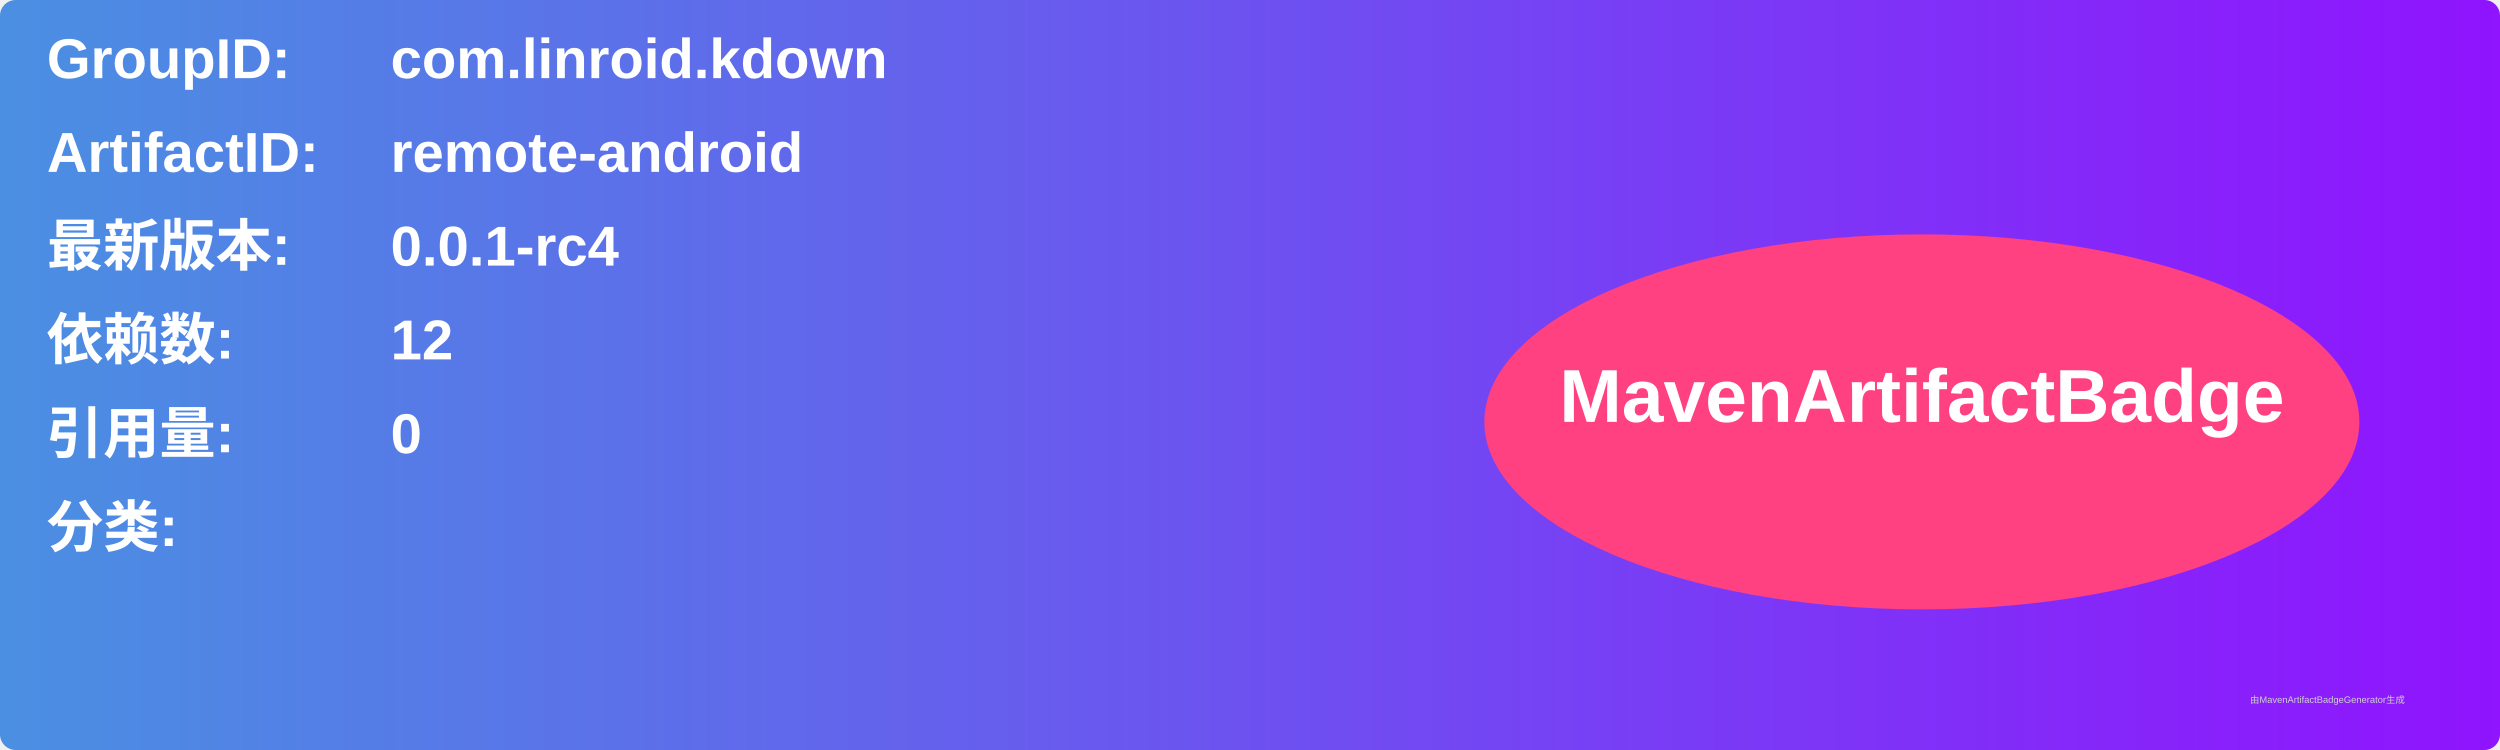
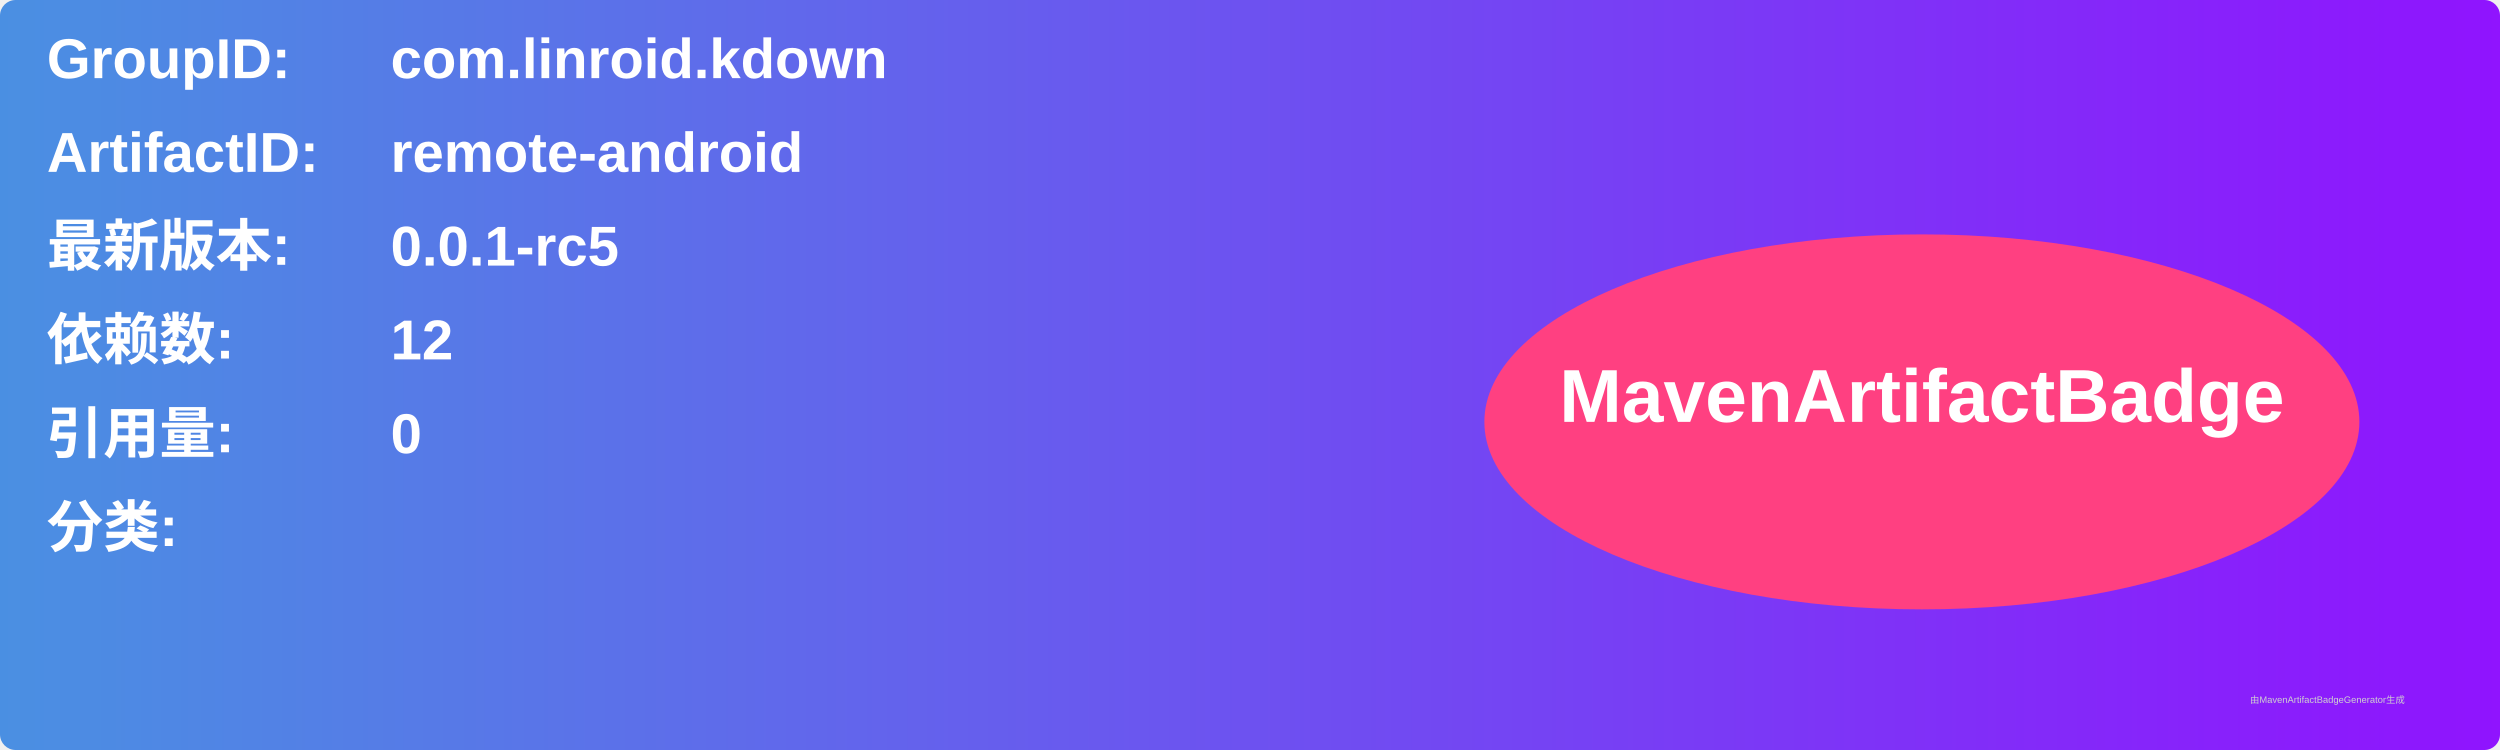
<svg xmlns="http://www.w3.org/2000/svg" width="800" height="240" viewBox="0 0 800 240">
  <linearGradient id="grad" x1="0%" y1="0%" x2="100%" y2="0%">
    <stop offset="0%" stop-color="#4a90e2" />
    <stop offset="100%" stop-color="#9013fe" />
  </linearGradient>
  <rect width="100%" height="100%" rx="5" ry="5" fill="url(#grad)" />
  <g transform="translate(15, 15)">
    <text x="0" y="10" font-family="Arial" font-size="18" fill="white" font-weight="bold" width="260">GroupID:</text>
    <text x="110" y="10" font-family="Arial" font-size="18" fill="white" font-weight="bold" width="460">com.linroid.kdown</text>
    <text x="0" y="40" font-family="Arial" font-size="18" fill="white" font-weight="bold" width="260">ArtifactID:</text>
    <text x="110" y="40" font-family="Arial" font-size="18" fill="white" font-weight="bold" width="460">remote-android</text>
    <text x="0" y="70" font-family="Arial" font-size="18" fill="white" font-weight="bold">最新版本:</text>
    <text x="110" y="70" font-family="Arial" font-size="18" fill="white" font-weight="bold">
-       <tspan font-weight="bold">0.0.1-rc4</tspan>
+       <tspan font-weight="bold">0.0.1-rc5</tspan>
    </text>
    <text x="0" y="100" font-family="Arial" font-size="18" fill="white" font-weight="bold">依赖数: </text>
    <text x="110" y="100" font-family="Arial" font-size="18" fill="white">
      <tspan font-weight="bold">12</tspan>
    </text>
    <text x="0" y="130" font-family="Arial" font-size="18" fill="white" font-weight="bold">引用量: </text>
    <text x="110" y="130" font-family="Arial" font-size="18" fill="white">
      <tspan font-weight="bold">0</tspan>
    </text>
    <text x="0" y="160" font-family="Arial" font-size="18" fill="white" font-weight="bold">分类:</text>
    <text x="10" y="190" font-family="Arial" font-size="10" fill="white">
      <tspan font-weight="bold" />
    </text>
    <ellipse cx="600" cy="120" rx="140" ry="60" fill="#ff4081" />
    <text x="600" y="120" text-anchor="middle" font-family="Arial" font-size="24" fill="white" font-weight="bold">MavenArtifactBadge</text>
  </g>
  <text x="720" y="225" font-family="Arial" font-size="3" fill="#d0d0d0">由MavenArtifactBadgeGenerator生成</text>
</svg>
